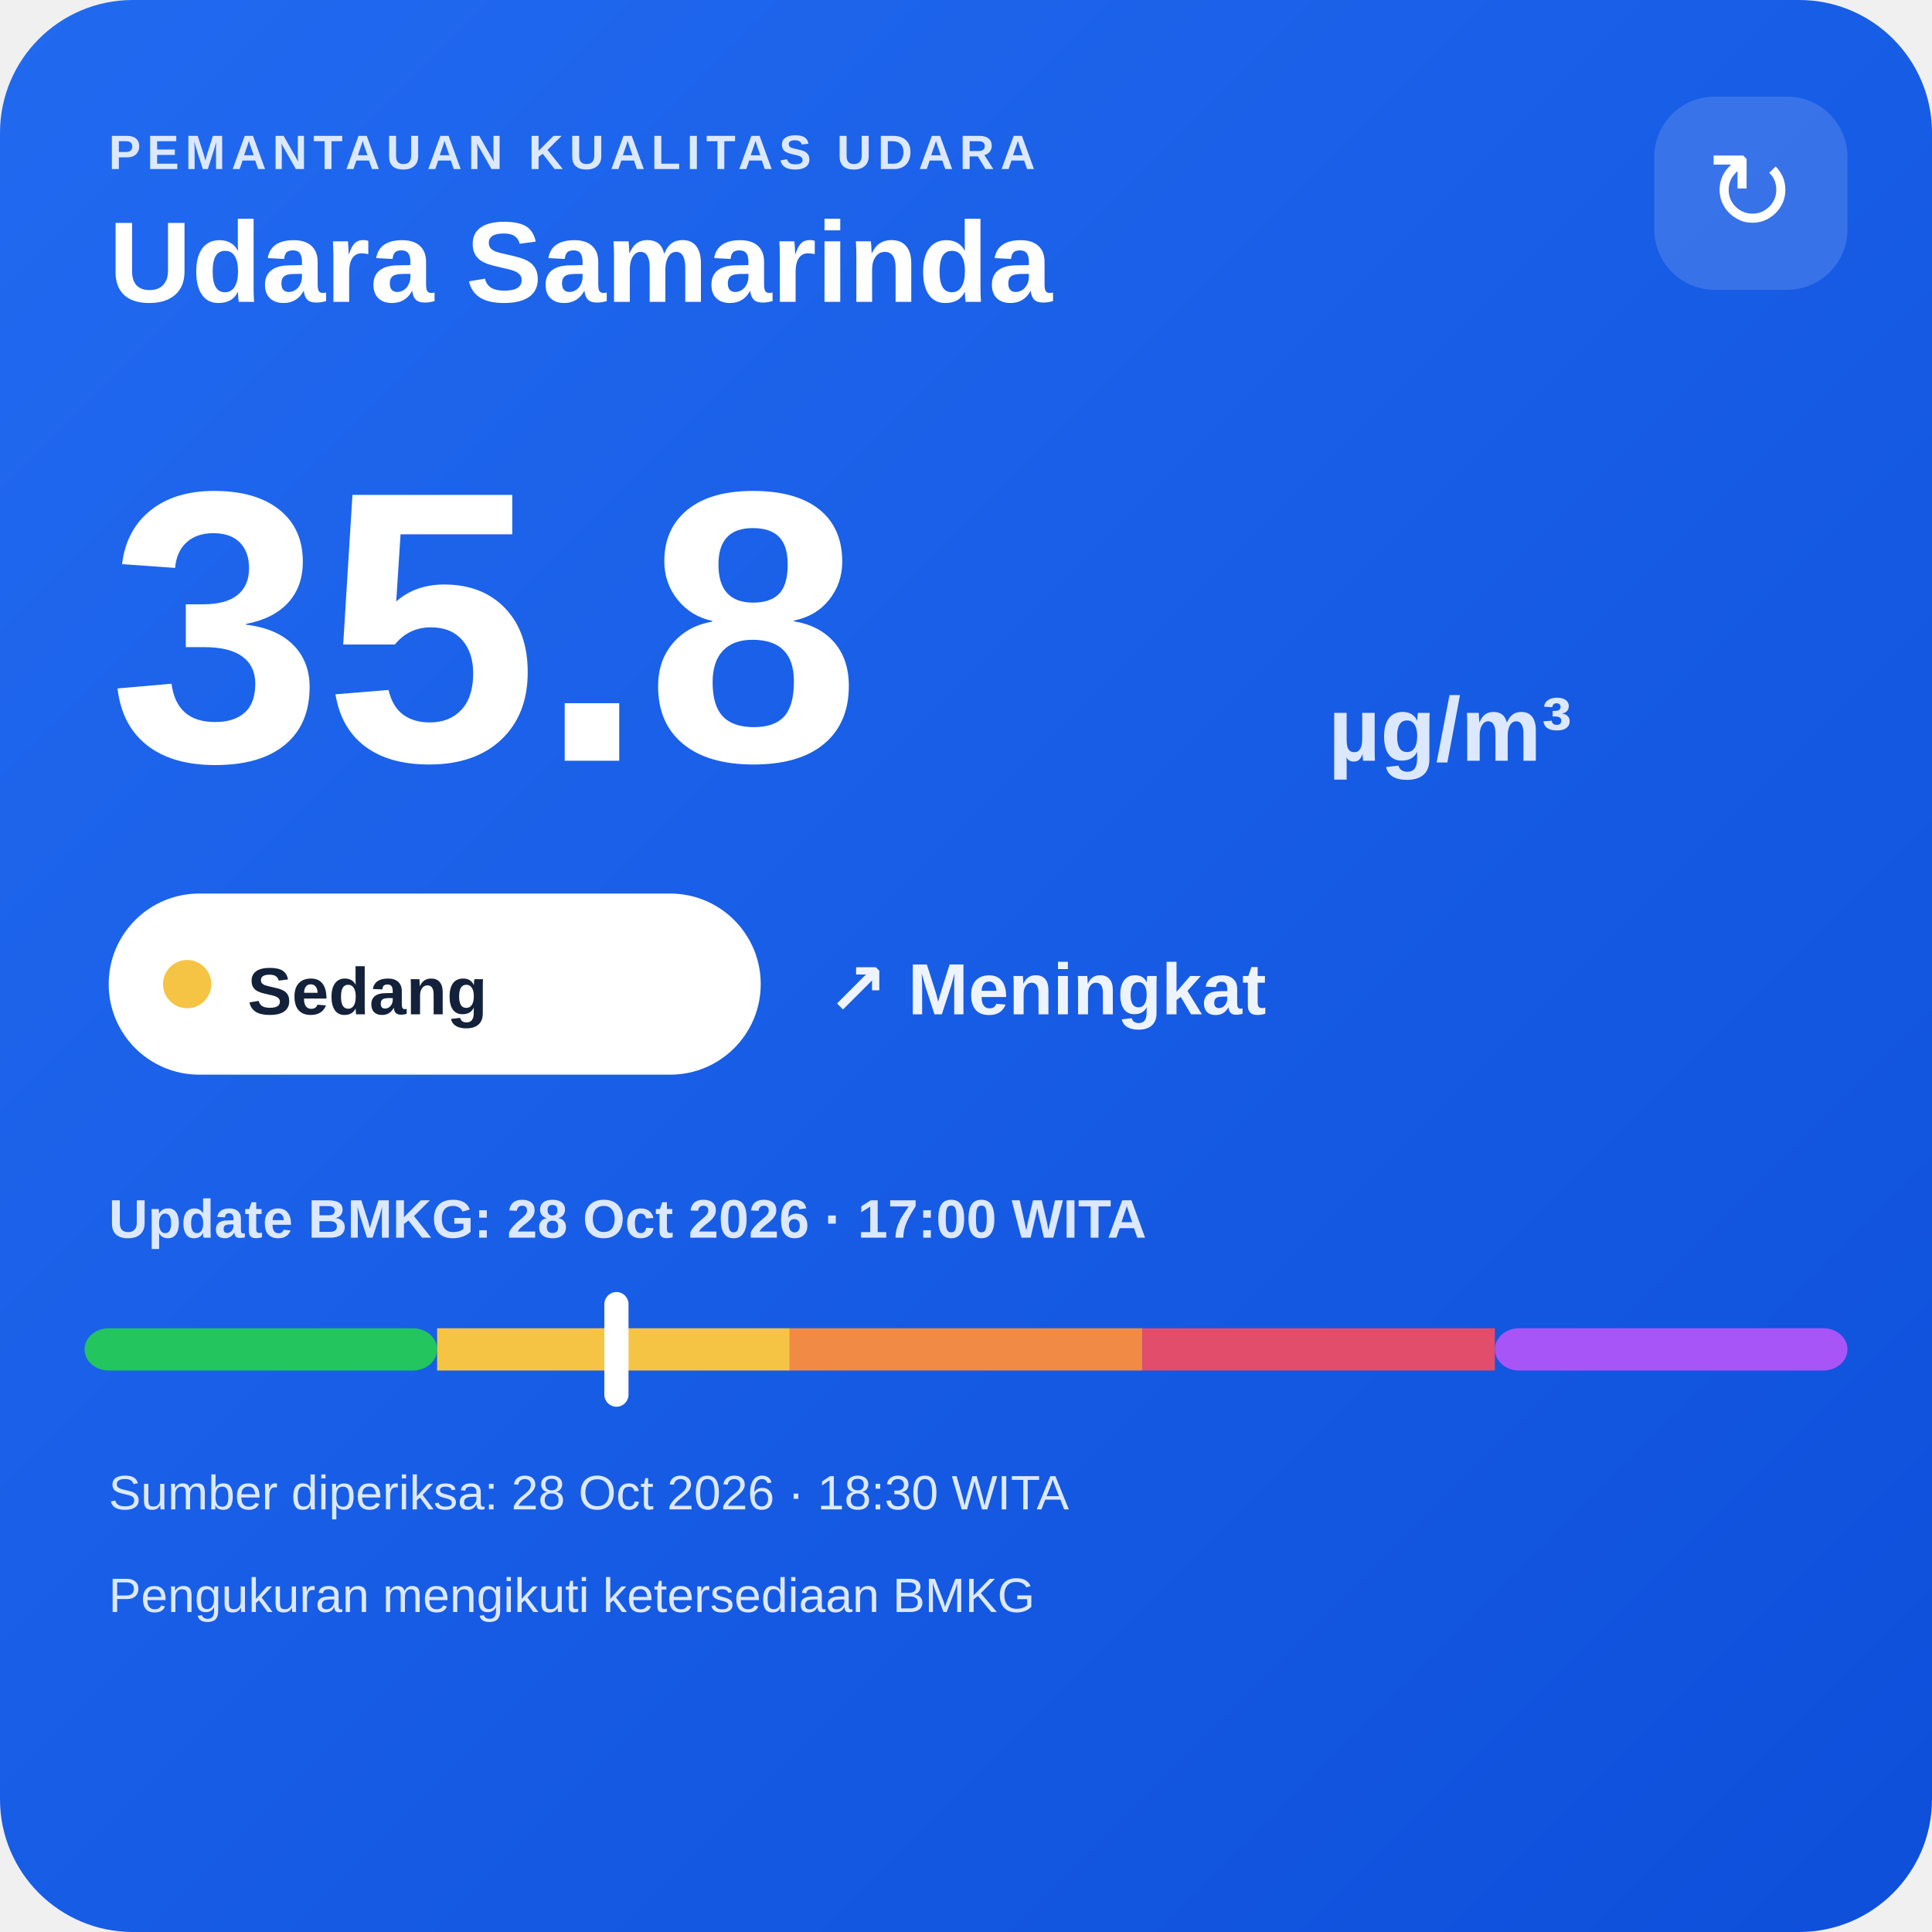
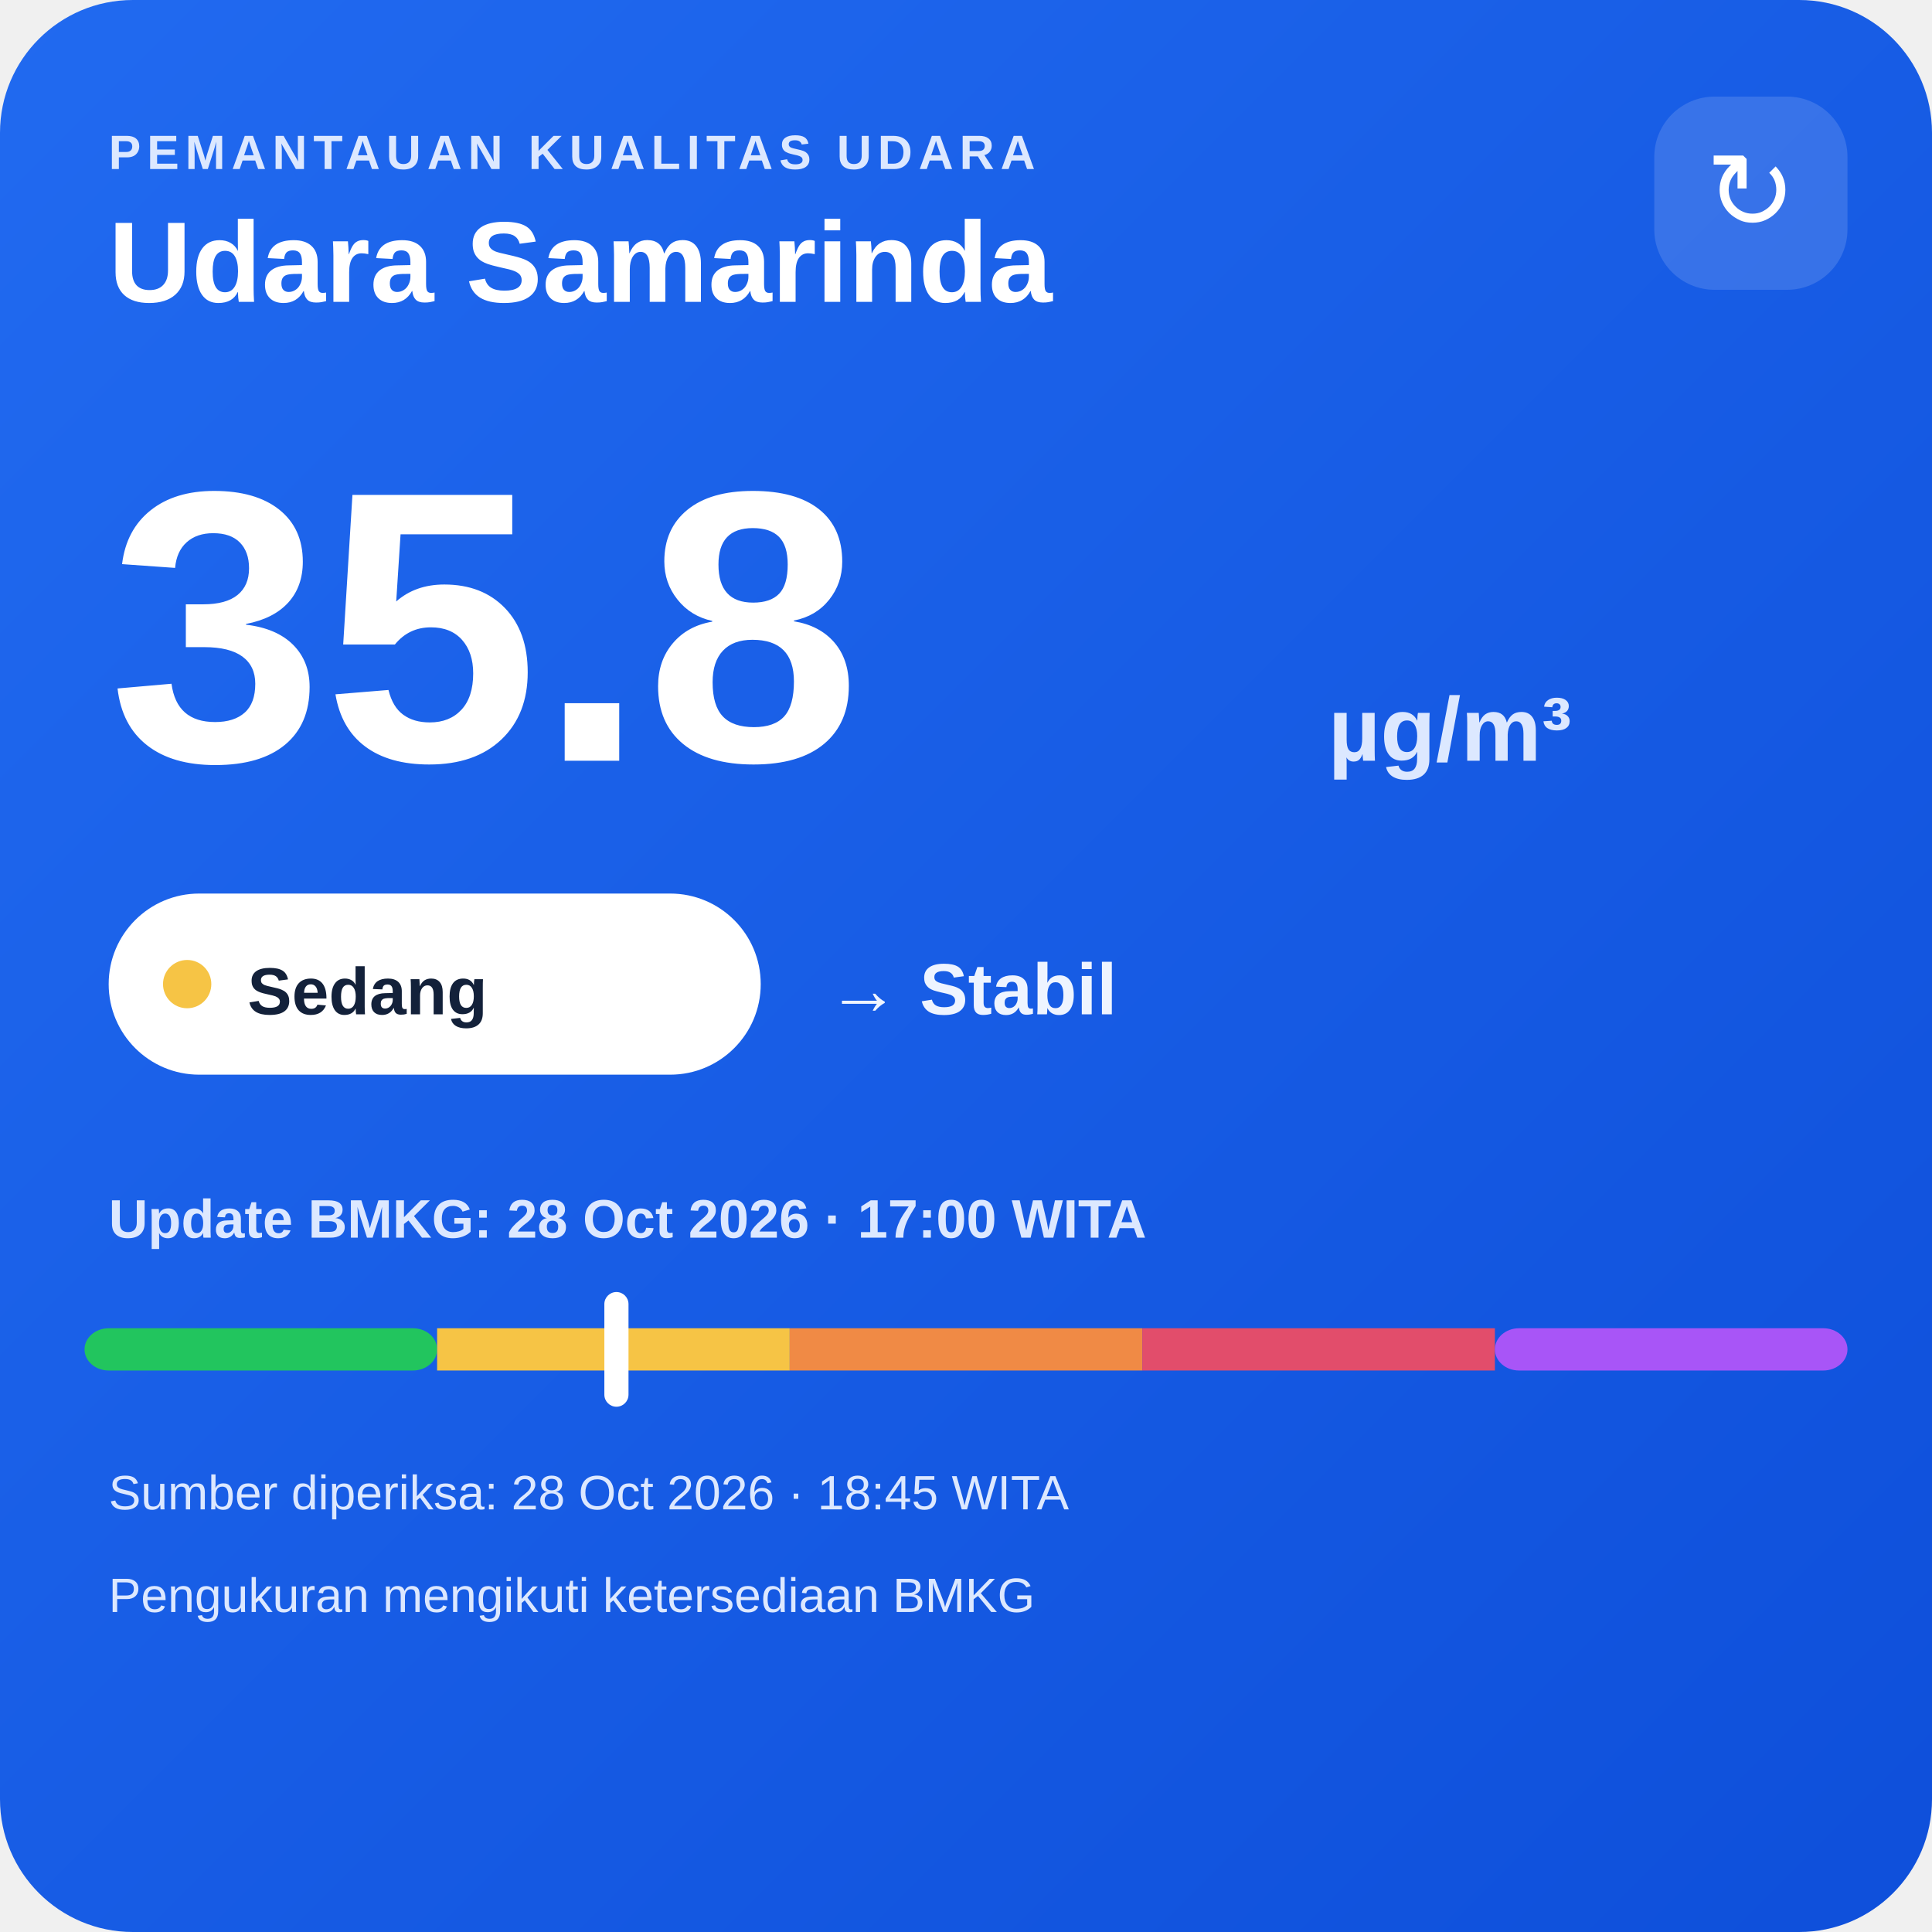
<svg xmlns="http://www.w3.org/2000/svg" width="320" height="320" viewBox="0 0 320 320">
  <defs>
    <linearGradient id="bg" x1="0" y1="0" x2="1" y2="1">
      <stop offset="0" stop-color="#216af0" />
      <stop offset="1" stop-color="#0e4fda" />
    </linearGradient>
  </defs>
  <rect width="320" height="320" rx="22" fill="url(#bg)" />
  <text x="18" y="28" fill="#dce8ff" font-family="Arial,sans-serif" font-size="8" font-weight="700" letter-spacing="1">PEMANTAUAN KUALITAS UDARA</text>
  <text x="18" y="50" fill="#ffffff" font-family="Arial,sans-serif" font-size="19" font-weight="700">Udara Samarinda</text>
  <rect x="274" y="16" width="32" height="32" rx="10" fill="#ffffff" fill-opacity=".14" />
  <text x="290" y="38" text-anchor="middle" fill="#ffffff" font-family="Arial,sans-serif" font-size="18">↻</text>
  <text x="18" y="126" fill="#ffffff" font-family="Arial,sans-serif" font-size="64" font-weight="800">35.8</text>
  <text x="220" y="126" fill="#dce8ff" font-family="Arial,sans-serif" font-size="15" font-weight="700">µg/m³</text>
  <rect x="18" y="148" width="108" height="30" rx="15" fill="#ffffff" />
  <circle cx="31" cy="163" r="4" fill="#f6c445" />
  <text x="41" y="168" fill="#13213a" font-family="Arial,sans-serif" font-size="11" font-weight="700">Sedang</text>
-   <text x="137" y="168" fill="#eef4ff" font-family="Arial,sans-serif" font-size="12" font-weight="700">↗ Meningkat</text>
+   <text x="137" y="168" fill="#eef4ff" font-family="Arial,sans-serif" font-size="12" font-weight="700">→ Stabil</text>
  <text x="18" y="205" fill="#dce8ff" font-family="Arial,sans-serif" font-size="9" font-weight="700">Update BMKG: 28 Oct 2026 · 17:00 WITA</text>
  <rect x="14" y="220" width="58.4" height="7" rx="4" fill="#22c55e" />
  <rect x="72.4" y="220" width="58.4" height="7" fill="#f6c445" />
  <rect x="130.8" y="220" width="58.4" height="7" fill="#f08a45" />
  <rect x="189.2" y="220" width="58.4" height="7" fill="#e24d6b" />
  <rect x="247.6" y="220" width="58.4" height="7" rx="4" fill="#a855f7" />
  <rect x="100.1" y="214" width="4" height="19" rx="2" fill="#ffffff" />
-   <text x="18" y="250" fill="#dce8ff" font-family="Arial,sans-serif" font-size="8">Sumber diperiksa: 28 Oct 2026 · 18:30 WITA</text>
+   <text x="18" y="250" fill="#dce8ff" font-family="Arial,sans-serif" font-size="8">Sumber diperiksa: 28 Oct 2026 · 18:45 WITA</text>
  <text x="18" y="267" fill="#dce8ff" font-family="Arial,sans-serif" font-size="8">Pengukuran mengikuti ketersediaan BMKG</text>
</svg>
